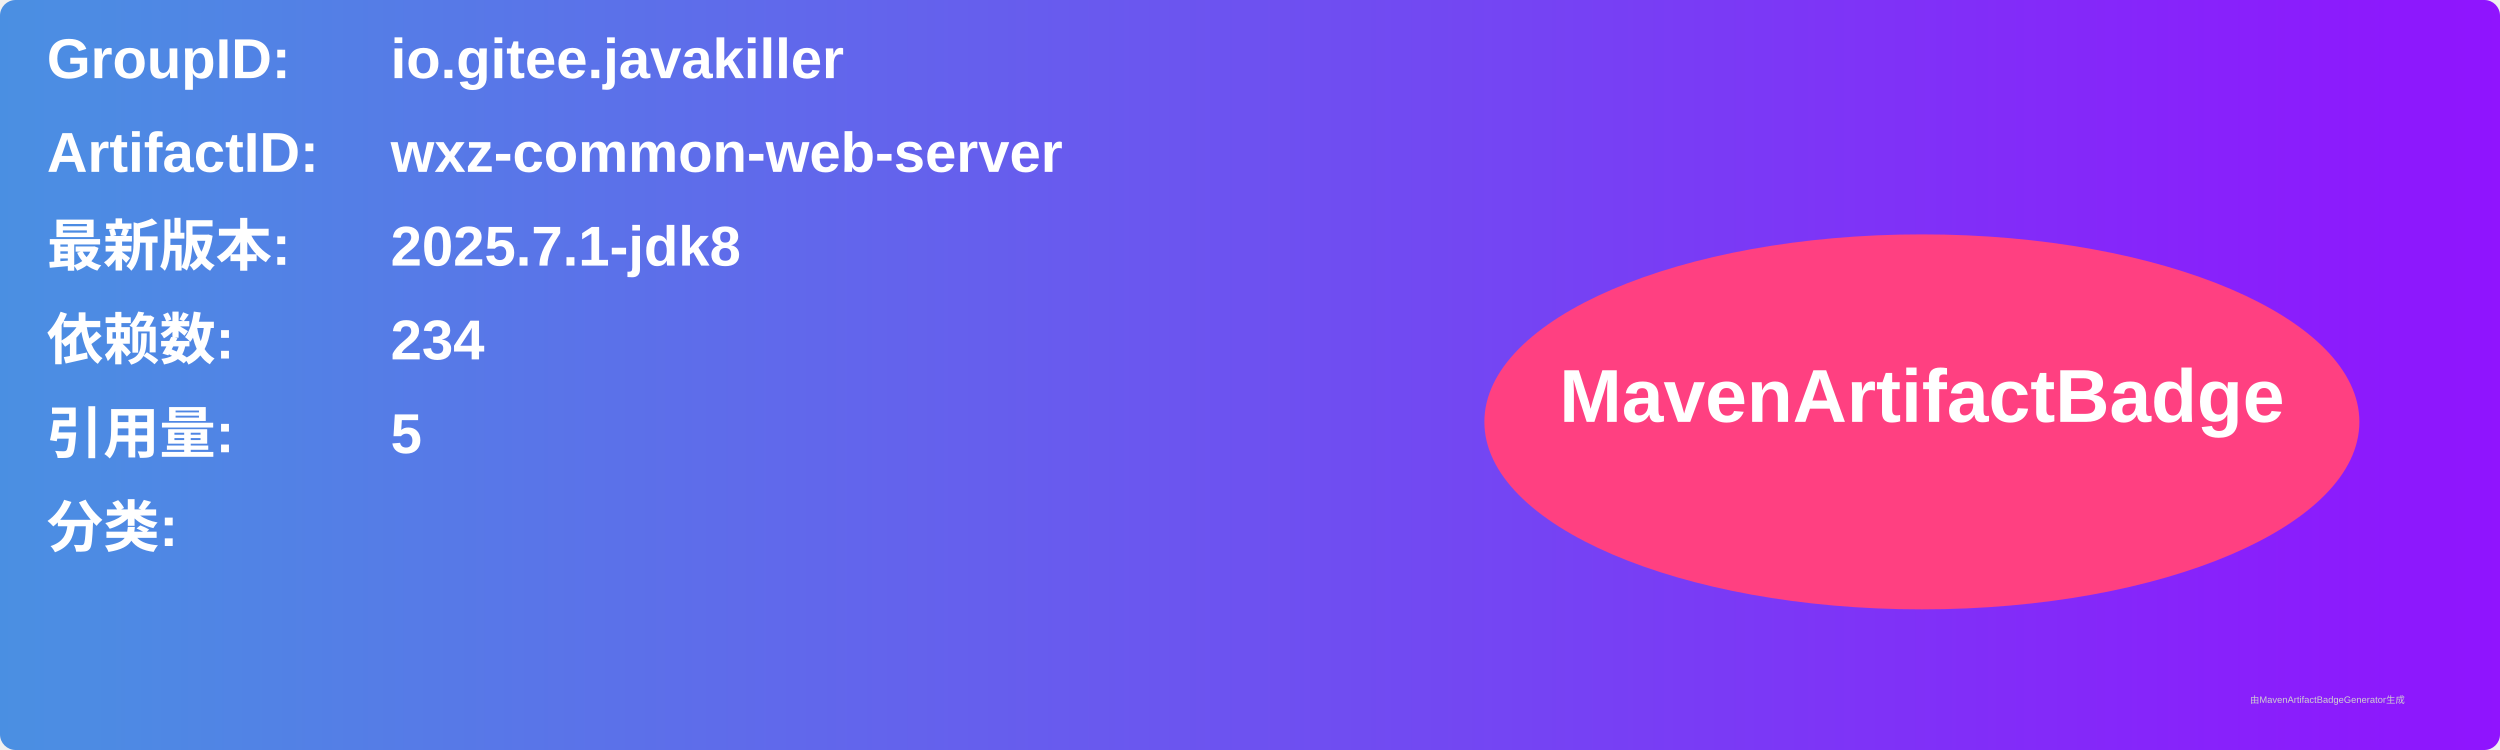
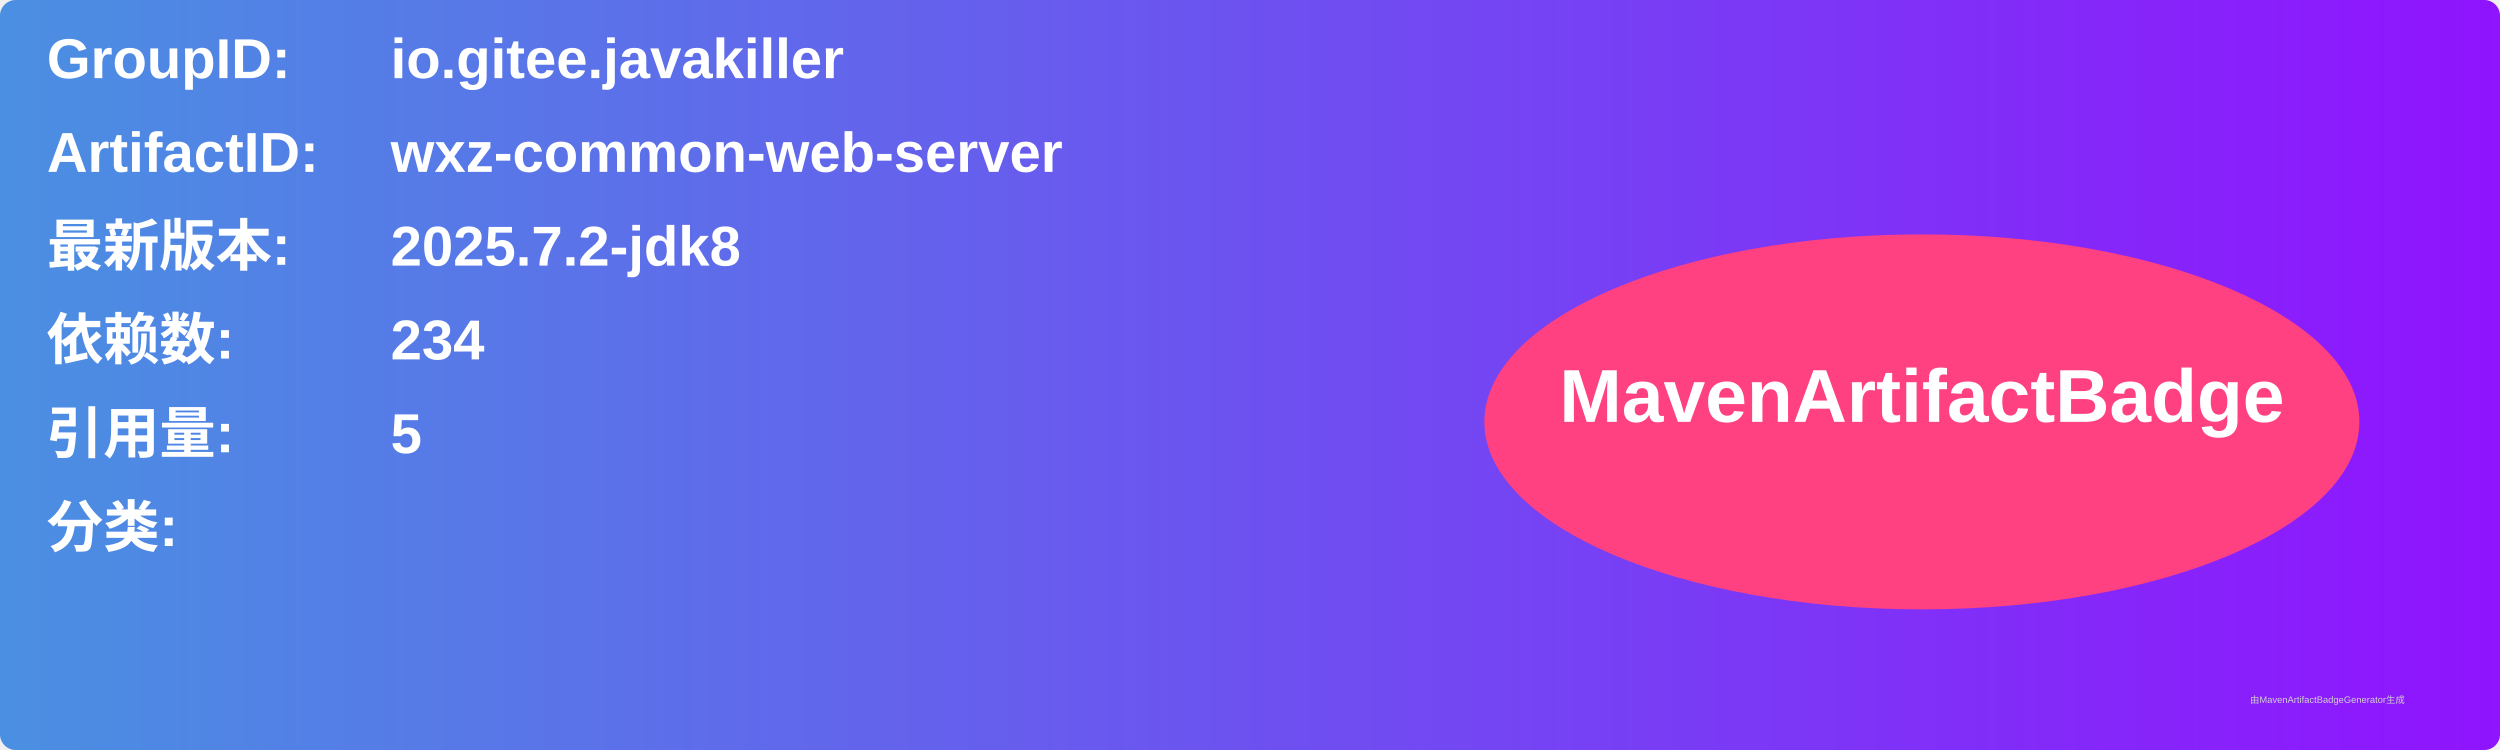
<svg xmlns="http://www.w3.org/2000/svg" width="800" height="240" viewBox="0 0 800 240">
  <linearGradient id="grad" x1="0%" y1="0%" x2="100%" y2="0%">
    <stop offset="0%" stop-color="#4a90e2" />
    <stop offset="100%" stop-color="#9013fe" />
  </linearGradient>
  <rect width="100%" height="100%" rx="5" ry="5" fill="url(#grad)" />
  <g transform="translate(15, 15)">
    <text x="0" y="10" font-family="Arial" font-size="18" fill="white" font-weight="bold" width="260">GroupID:</text>
    <text x="110" y="10" font-family="Arial" font-size="18" fill="white" font-weight="bold" width="460">io.gitee.javakiller</text>
    <text x="0" y="40" font-family="Arial" font-size="18" fill="white" font-weight="bold" width="260">ArtifactID:</text>
    <text x="110" y="40" font-family="Arial" font-size="18" fill="white" font-weight="bold" width="460">wxz-common-web-server</text>
    <text x="0" y="70" font-family="Arial" font-size="18" fill="white" font-weight="bold">最新版本:</text>
    <text x="110" y="70" font-family="Arial" font-size="18" fill="white" font-weight="bold">
-       <tspan font-weight="bold">2025.7.1-jdk8</tspan>
+       <tspan font-weight="bold">2025.7.2-jdk8</tspan>
    </text>
    <text x="0" y="100" font-family="Arial" font-size="18" fill="white" font-weight="bold">依赖数: </text>
    <text x="110" y="100" font-family="Arial" font-size="18" fill="white">
      <tspan font-weight="bold">234</tspan>
    </text>
    <text x="0" y="130" font-family="Arial" font-size="18" fill="white" font-weight="bold">引用量: </text>
    <text x="110" y="130" font-family="Arial" font-size="18" fill="white">
      <tspan font-weight="bold">5</tspan>
    </text>
    <text x="0" y="160" font-family="Arial" font-size="18" fill="white" font-weight="bold">分类:</text>
    <text x="10" y="190" font-family="Arial" font-size="10" fill="white">
      <tspan font-weight="bold" />
    </text>
    <ellipse cx="600" cy="120" rx="140" ry="60" fill="#ff4081" />
    <text x="600" y="120" text-anchor="middle" font-family="Arial" font-size="24" fill="white" font-weight="bold">MavenArtifactBadge</text>
  </g>
  <text x="720" y="225" font-family="Arial" font-size="3" fill="#d0d0d0">由MavenArtifactBadgeGenerator生成</text>
</svg>
